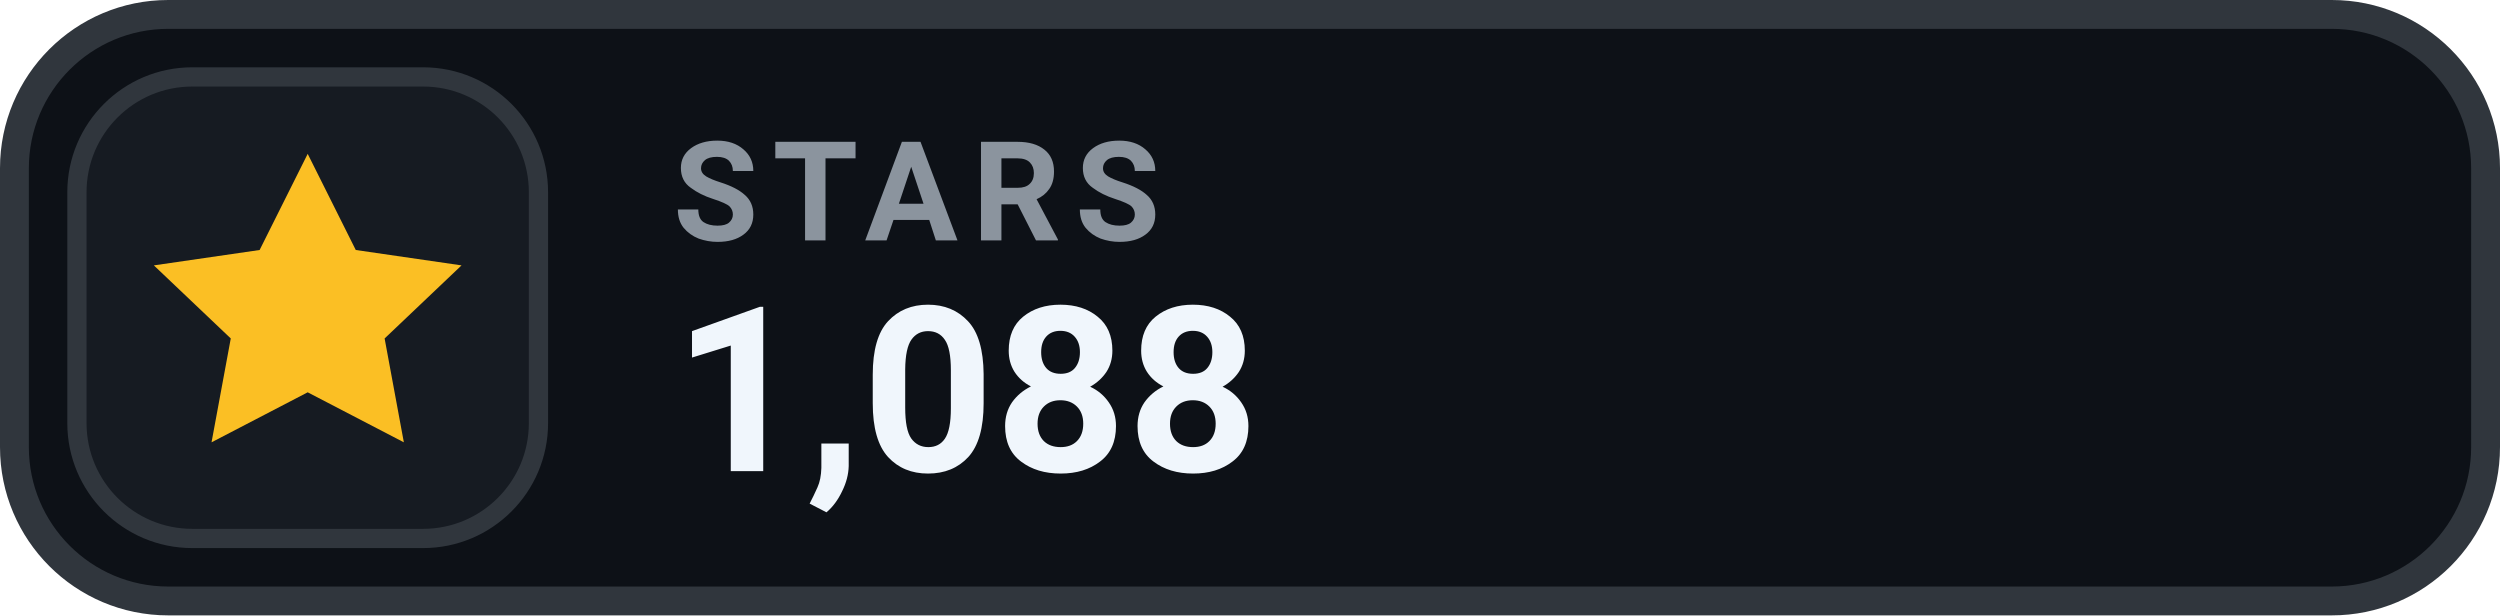
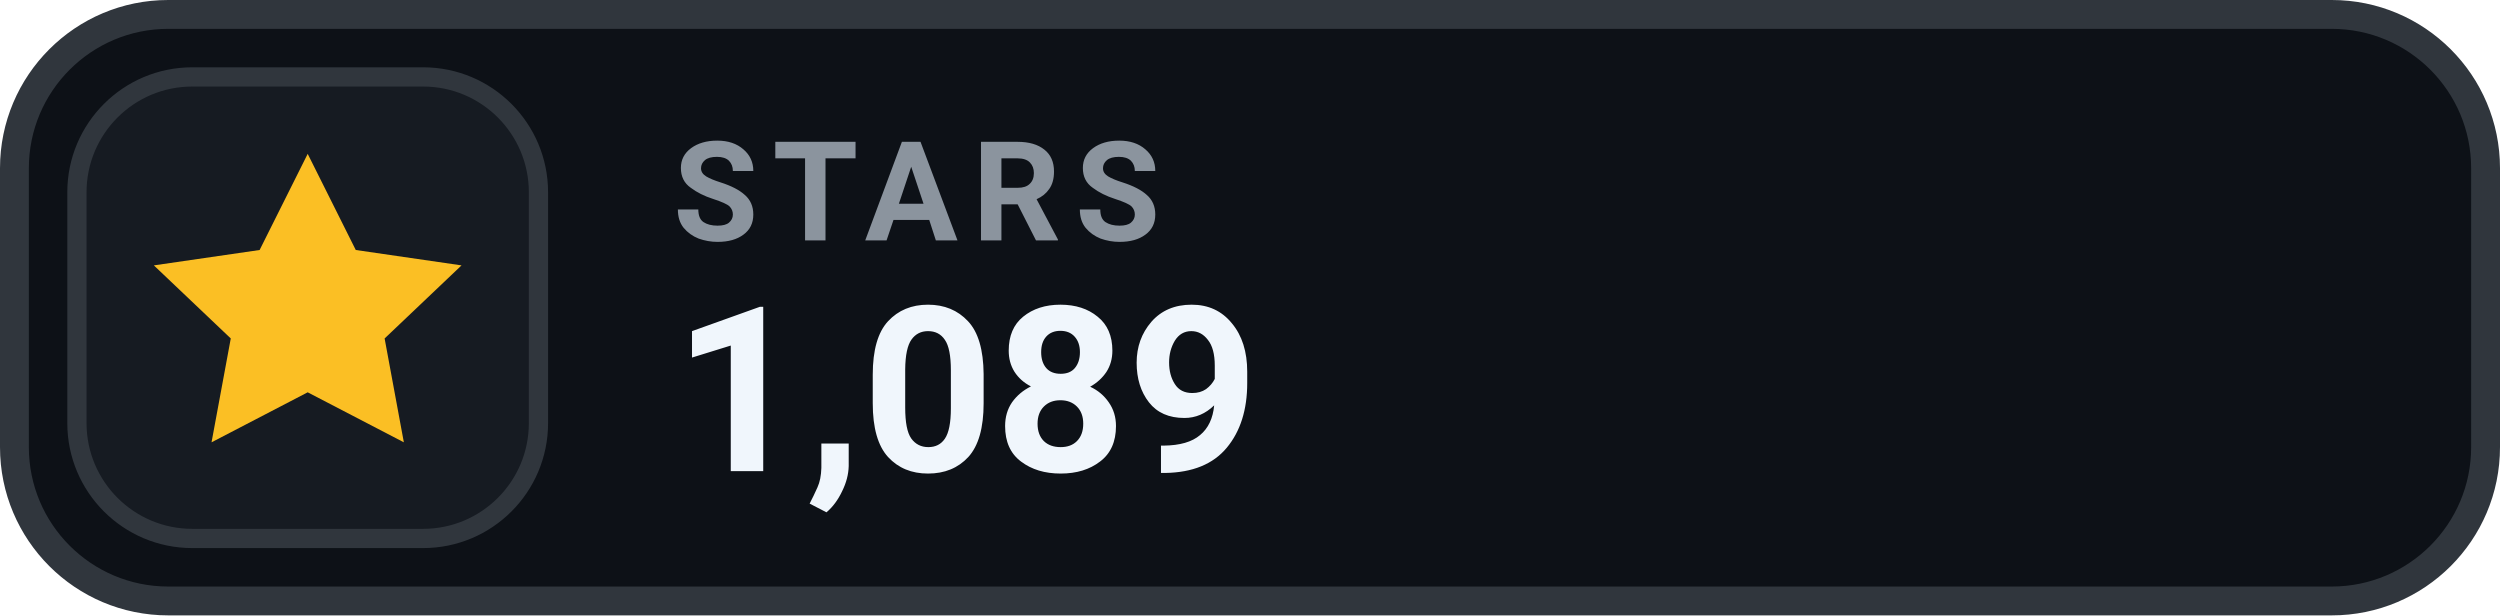
- <svg xmlns="http://www.w3.org/2000/svg" width="130" height="32" viewBox="0 0 130 32" role="img" aria-label="STARS 1,088">
+ <svg xmlns="http://www.w3.org/2000/svg" width="130" height="32" viewBox="0 0 130 32" role="img" aria-label="STARS 1,089">
  <rect x=".75" y=".75" width="128.5" height="30.5" rx="8" fill="#0D1117" stroke="#30363D" stroke-width="1.5" />
  <rect x="4" y="4" width="24" height="24" rx="6" fill="#161B22" stroke="#30363D" stroke-width="1" />
  <g transform="translate(16 16)" style="color:#FBBF24;">
    <path d="M0 -8 l2.5 5 5.5 .8 -4 3.8 1 5.4 -5 -2.6 -5 2.6 1 -5.4 -4 -3.8 5.5 -.8 Z" fill="currentColor" />
  </g>
  <text x="35" y="12.5" fill="#8B949E" font-family="-apple-system,BlinkMacSystemFont,'Segoe UI',Roboto,Helvetica,Arial,sans-serif" font-size="7.2" font-weight="700" letter-spacing=".75">STARS</text>
-   <text x="35" y="24.5" fill="#F0F6FC" font-family="-apple-system,BlinkMacSystemFont,'Segoe UI',Roboto,Helvetica,Arial,sans-serif" font-size="12" font-weight="700">1,088</text>
+   <text x="35" y="24.5" fill="#F0F6FC" font-family="-apple-system,BlinkMacSystemFont,'Segoe UI',Roboto,Helvetica,Arial,sans-serif" font-size="12" font-weight="700">1,089</text>
</svg>
